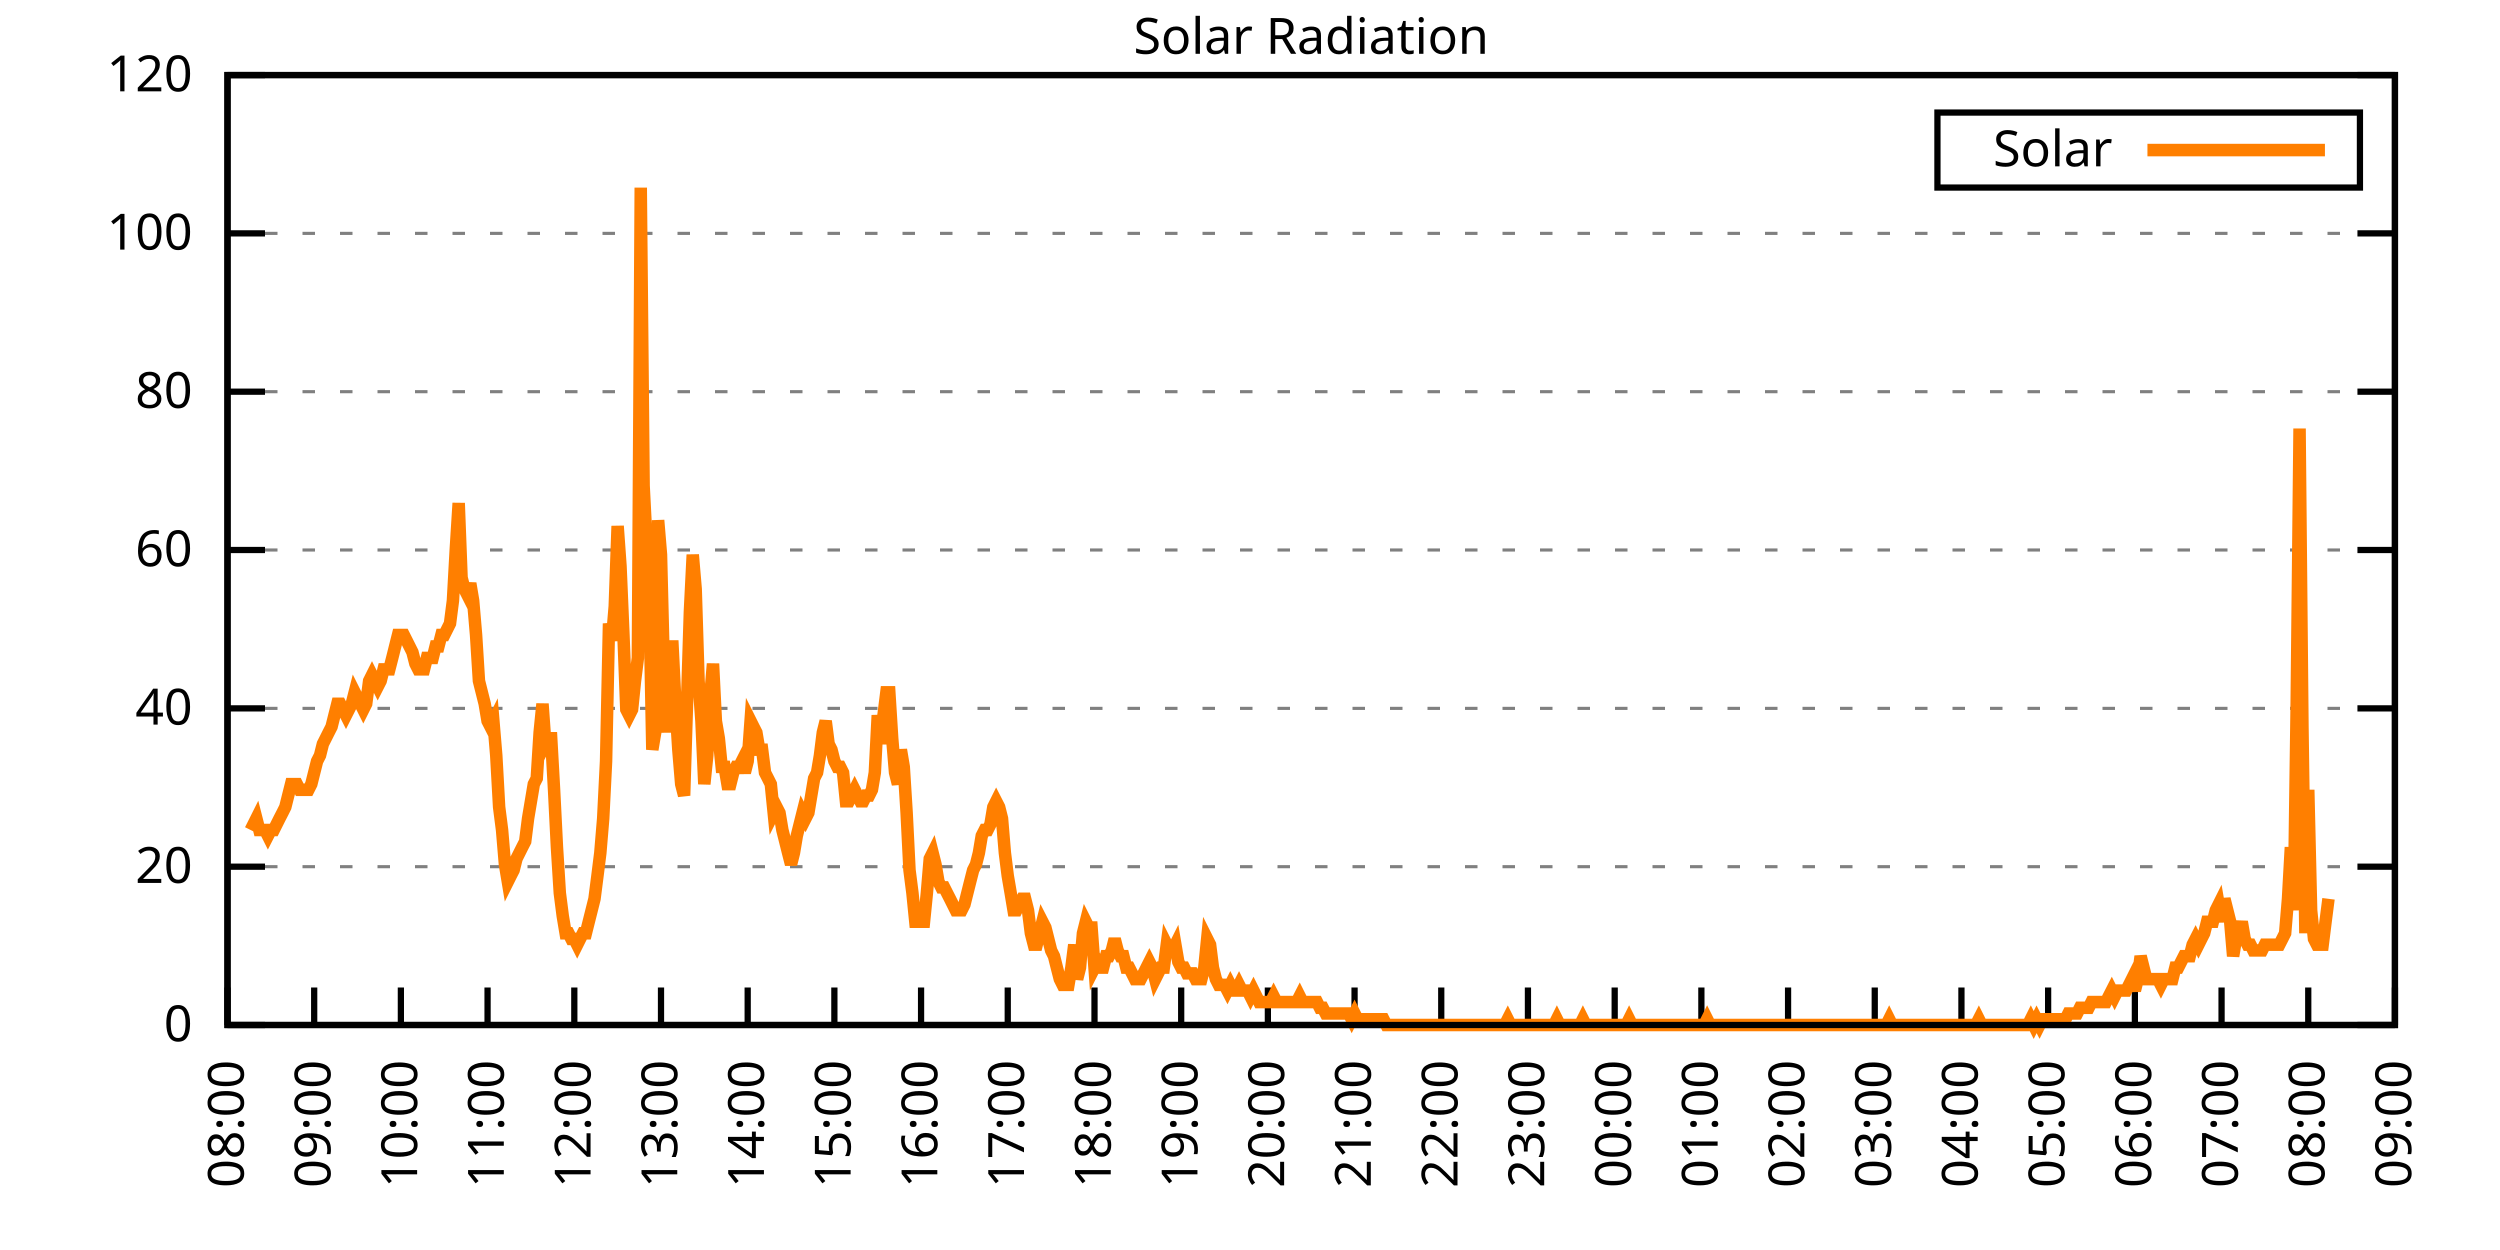
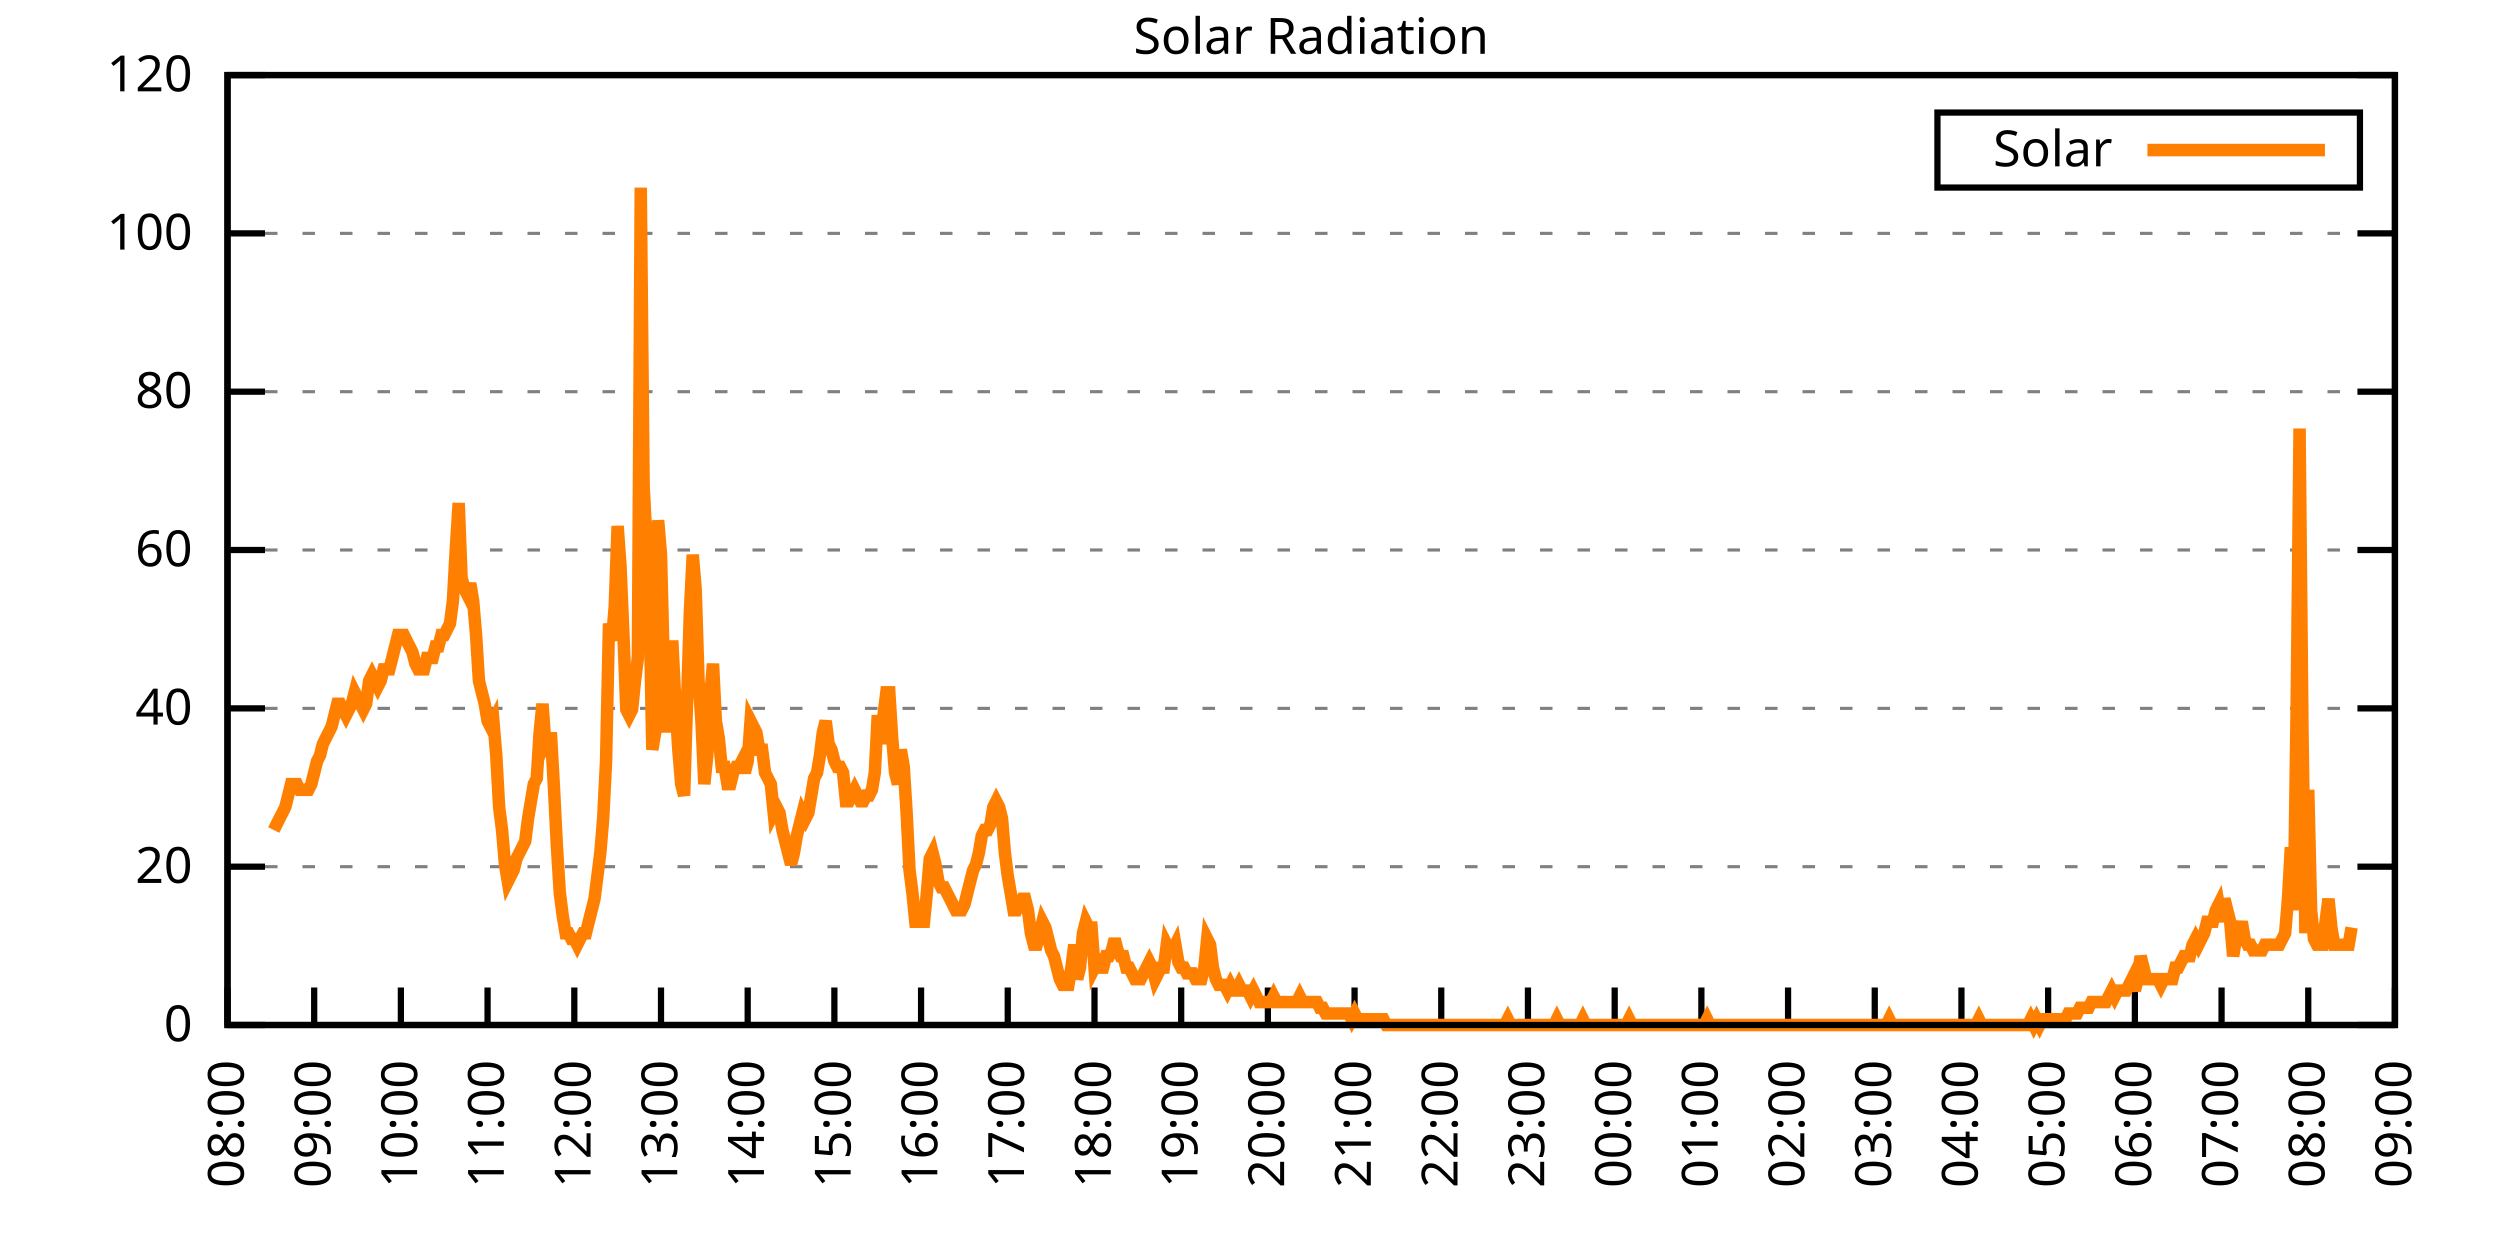
<svg xmlns="http://www.w3.org/2000/svg" xmlns:xlink="http://www.w3.org/1999/xlink" width="400" height="200" viewBox="0 0 400 200">
  <g id="gnuplot_canvas">
    <rect x="0" y="0" width="400" height="200" fill="none" />
    <defs>
      <circle id="gpDot" r="0.5" stroke-width="0.5" stroke="currentColor" />
      <path id="gpPt0" stroke-width="0.333" stroke="currentColor" d="M-1,0 h2 M0,-1 v2" />
      <path id="gpPt1" stroke-width="0.333" stroke="currentColor" d="M-1,-1 L1,1 M1,-1 L-1,1" />
      <path id="gpPt2" stroke-width="0.333" stroke="currentColor" d="M-1,0 L1,0 M0,-1 L0,1 M-1,-1 L1,1 M-1,1 L1,-1" />
      <rect id="gpPt3" stroke-width="0.333" stroke="currentColor" x="-1" y="-1" width="2" height="2" />
      <rect id="gpPt4" stroke-width="0.333" stroke="currentColor" fill="currentColor" x="-1" y="-1" width="2" height="2" />
      <circle id="gpPt5" stroke-width="0.333" stroke="currentColor" cx="0" cy="0" r="1" />
      <use xlink:href="#gpPt5" id="gpPt6" fill="currentColor" stroke="none" />
      <path id="gpPt7" stroke-width="0.333" stroke="currentColor" d="M0,-1.33 L-1.33,0.67 L1.33,0.67 z" />
      <use xlink:href="#gpPt7" id="gpPt8" fill="currentColor" stroke="none" />
      <use xlink:href="#gpPt7" id="gpPt9" stroke="currentColor" transform="rotate(180)" />
      <use xlink:href="#gpPt9" id="gpPt10" fill="currentColor" stroke="none" />
      <use xlink:href="#gpPt3" id="gpPt11" stroke="currentColor" transform="rotate(45)" />
      <use xlink:href="#gpPt11" id="gpPt12" fill="currentColor" stroke="none" />
      <path id="gpPt13" stroke-width="0.333" stroke="currentColor" d="M0,1.330 L1.265,0.411 L0.782,-1.067 L-0.782,-1.076 L-1.265,0.411 z" />
      <use xlink:href="#gpPt13" id="gpPt14" fill="currentColor" stroke="none" />
      <filter id="textbox" filterUnits="objectBoundingBox" x="0" y="0" height="1" width="1">
        <feFlood flood-color="white" flood-opacity="1" result="bgnd" />
        <feComposite in="SourceGraphic" in2="bgnd" operator="atop" />
      </filter>
      <filter id="greybox" filterUnits="objectBoundingBox" x="0" y="0" height="1" width="1">
        <feFlood flood-color="lightgrey" flood-opacity="1" result="grey" />
        <feComposite in="SourceGraphic" in2="grey" operator="atop" />
      </filter>
    </defs>
    <g fill="none" color="white" stroke="currentColor" stroke-width="1.00" stroke-linecap="butt" stroke-linejoin="miter">
</g>
    <g fill="none" color="black" stroke="currentColor" stroke-width="1.00" stroke-linecap="butt" stroke-linejoin="miter">
      <g stroke="none" shape-rendering="crispEdges">
        <polygon fill="rgb(255, 255, 255)" points="36.40,164.00 383.18,164.00 383.18,12.02 36.40,12.02 " />
      </g>
    </g>
    <g fill="none" color="black" stroke="currentColor" stroke-width="1.00" stroke-linecap="butt" stroke-linejoin="miter">
</g>
    <g fill="none" color="black" stroke="black" stroke-width="0.50" stroke-linecap="butt" stroke-linejoin="miter">
</g>
    <g fill="none" color="gray" stroke="currentColor" stroke-width="0.50" stroke-linecap="butt" stroke-linejoin="miter">
      <path stroke="gray" stroke-dasharray="2,4" class="gridline" d="M36.40,164.00 L383.19,164.00  " />
    </g>
    <g fill="none" color="gray" stroke="gray" stroke-width="1.00" stroke-linecap="butt" stroke-linejoin="miter">
</g>
    <g fill="none" color="black" stroke="currentColor" stroke-width="1.00" stroke-linecap="butt" stroke-linejoin="miter">
      <path stroke="black" d="M36.40,164.00 L42.40,164.00 M383.19,164.00 L377.19,164.00  " />
      <g transform="translate(30.80,166.60)" stroke="none" fill="black" font-family="Sans" font-size="8.00" text-anchor="end">
        <text>
          <tspan font-family="Sans"> 0</tspan>
        </text>
      </g>
    </g>
    <g fill="none" color="black" stroke="currentColor" stroke-width="1.00" stroke-linecap="butt" stroke-linejoin="miter">
</g>
    <g fill="none" color="black" stroke="black" stroke-width="0.50" stroke-linecap="butt" stroke-linejoin="miter">
</g>
    <g fill="none" color="gray" stroke="currentColor" stroke-width="0.50" stroke-linecap="butt" stroke-linejoin="miter">
      <path stroke="gray" stroke-dasharray="2,4" class="gridline" d="M36.40,138.67 L383.19,138.67  " />
    </g>
    <g fill="none" color="gray" stroke="gray" stroke-width="1.00" stroke-linecap="butt" stroke-linejoin="miter">
</g>
    <g fill="none" color="black" stroke="currentColor" stroke-width="1.00" stroke-linecap="butt" stroke-linejoin="miter">
      <path stroke="black" d="M36.40,138.67 L42.40,138.67 M383.19,138.67 L377.19,138.67  " />
      <g transform="translate(30.80,141.27)" stroke="none" fill="black" font-family="Sans" font-size="8.00" text-anchor="end">
        <text>
          <tspan font-family="Sans"> 20</tspan>
        </text>
      </g>
    </g>
    <g fill="none" color="black" stroke="currentColor" stroke-width="1.00" stroke-linecap="butt" stroke-linejoin="miter">
</g>
    <g fill="none" color="black" stroke="black" stroke-width="0.50" stroke-linecap="butt" stroke-linejoin="miter">
</g>
    <g fill="none" color="gray" stroke="currentColor" stroke-width="0.50" stroke-linecap="butt" stroke-linejoin="miter">
      <path stroke="gray" stroke-dasharray="2,4" class="gridline" d="M36.40,113.34 L383.19,113.34  " />
    </g>
    <g fill="none" color="gray" stroke="gray" stroke-width="1.00" stroke-linecap="butt" stroke-linejoin="miter">
</g>
    <g fill="none" color="black" stroke="currentColor" stroke-width="1.00" stroke-linecap="butt" stroke-linejoin="miter">
      <path stroke="black" d="M36.40,113.34 L42.40,113.34 M383.19,113.34 L377.19,113.34  " />
      <g transform="translate(30.80,115.94)" stroke="none" fill="black" font-family="Sans" font-size="8.00" text-anchor="end">
        <text>
          <tspan font-family="Sans"> 40</tspan>
        </text>
      </g>
    </g>
    <g fill="none" color="black" stroke="currentColor" stroke-width="1.00" stroke-linecap="butt" stroke-linejoin="miter">
</g>
    <g fill="none" color="black" stroke="black" stroke-width="0.50" stroke-linecap="butt" stroke-linejoin="miter">
</g>
    <g fill="none" color="gray" stroke="currentColor" stroke-width="0.50" stroke-linecap="butt" stroke-linejoin="miter">
      <path stroke="gray" stroke-dasharray="2,4" class="gridline" d="M36.40,88.00 L383.19,88.00  " />
    </g>
    <g fill="none" color="gray" stroke="gray" stroke-width="1.00" stroke-linecap="butt" stroke-linejoin="miter">
</g>
    <g fill="none" color="black" stroke="currentColor" stroke-width="1.00" stroke-linecap="butt" stroke-linejoin="miter">
      <path stroke="black" d="M36.40,88.00 L42.40,88.00 M383.19,88.00 L377.19,88.00  " />
      <g transform="translate(30.80,90.60)" stroke="none" fill="black" font-family="Sans" font-size="8.00" text-anchor="end">
        <text>
          <tspan font-family="Sans"> 60</tspan>
        </text>
      </g>
    </g>
    <g fill="none" color="black" stroke="currentColor" stroke-width="1.00" stroke-linecap="butt" stroke-linejoin="miter">
</g>
    <g fill="none" color="black" stroke="black" stroke-width="0.50" stroke-linecap="butt" stroke-linejoin="miter">
</g>
    <g fill="none" color="gray" stroke="currentColor" stroke-width="0.50" stroke-linecap="butt" stroke-linejoin="miter">
      <path stroke="gray" stroke-dasharray="2,4" class="gridline" d="M36.40,62.67 L383.19,62.67  " />
    </g>
    <g fill="none" color="gray" stroke="gray" stroke-width="1.00" stroke-linecap="butt" stroke-linejoin="miter">
</g>
    <g fill="none" color="black" stroke="currentColor" stroke-width="1.00" stroke-linecap="butt" stroke-linejoin="miter">
      <path stroke="black" d="M36.40,62.67 L42.40,62.67 M383.19,62.67 L377.19,62.67  " />
      <g transform="translate(30.80,65.27)" stroke="none" fill="black" font-family="Sans" font-size="8.00" text-anchor="end">
        <text>
          <tspan font-family="Sans"> 80</tspan>
        </text>
      </g>
    </g>
    <g fill="none" color="black" stroke="currentColor" stroke-width="1.00" stroke-linecap="butt" stroke-linejoin="miter">
</g>
    <g fill="none" color="black" stroke="black" stroke-width="0.50" stroke-linecap="butt" stroke-linejoin="miter">
</g>
    <g fill="none" color="gray" stroke="currentColor" stroke-width="0.50" stroke-linecap="butt" stroke-linejoin="miter">
      <path stroke="gray" stroke-dasharray="2,4" class="gridline" d="M36.40,37.34 L383.19,37.34  " />
    </g>
    <g fill="none" color="gray" stroke="gray" stroke-width="1.00" stroke-linecap="butt" stroke-linejoin="miter">
</g>
    <g fill="none" color="black" stroke="currentColor" stroke-width="1.00" stroke-linecap="butt" stroke-linejoin="miter">
      <path stroke="black" d="M36.40,37.34 L42.40,37.34 M383.19,37.34 L377.19,37.34  " />
      <g transform="translate(30.80,39.94)" stroke="none" fill="black" font-family="Sans" font-size="8.00" text-anchor="end">
        <text>
          <tspan font-family="Sans"> 100</tspan>
        </text>
      </g>
    </g>
    <g fill="none" color="black" stroke="currentColor" stroke-width="1.00" stroke-linecap="butt" stroke-linejoin="miter">
</g>
    <g fill="none" color="black" stroke="black" stroke-width="0.50" stroke-linecap="butt" stroke-linejoin="miter">
</g>
    <g fill="none" color="gray" stroke="currentColor" stroke-width="0.50" stroke-linecap="butt" stroke-linejoin="miter">
      <path stroke="gray" stroke-dasharray="2,4" class="gridline" d="M36.40,12.01 L383.19,12.01  " />
    </g>
    <g fill="none" color="gray" stroke="gray" stroke-width="1.00" stroke-linecap="butt" stroke-linejoin="miter">
</g>
    <g fill="none" color="black" stroke="currentColor" stroke-width="1.00" stroke-linecap="butt" stroke-linejoin="miter">
      <path stroke="black" d="M36.40,12.01 L42.40,12.01 M383.19,12.01 L377.19,12.01  " />
      <g transform="translate(30.80,14.61)" stroke="none" fill="black" font-family="Sans" font-size="8.00" text-anchor="end">
        <text>
          <tspan font-family="Sans"> 120</tspan>
        </text>
      </g>
    </g>
    <g fill="none" color="black" stroke="currentColor" stroke-width="1.00" stroke-linecap="butt" stroke-linejoin="miter">
      <path stroke="black" d="M36.40,164.00 L36.40,158.00  " />
      <g transform="translate(39.00,169.60) rotate(270.00)" stroke="none" fill="black" font-family="Sans" font-size="8.00" text-anchor="end">
        <text>
          <tspan font-family="Sans">08:00</tspan>
        </text>
      </g>
    </g>
    <g fill="none" color="black" stroke="currentColor" stroke-width="1.00" stroke-linecap="butt" stroke-linejoin="miter">
      <path stroke="black" d="M50.27,164.00 L50.27,158.00  " />
      <g transform="translate(52.87,169.60) rotate(270.00)" stroke="none" fill="black" font-family="Sans" font-size="8.00" text-anchor="end">
        <text>
          <tspan font-family="Sans">09:00</tspan>
        </text>
      </g>
    </g>
    <g fill="none" color="black" stroke="currentColor" stroke-width="1.00" stroke-linecap="butt" stroke-linejoin="miter">
      <path stroke="black" d="M64.14,164.00 L64.14,158.00  " />
      <g transform="translate(66.74,169.60) rotate(270.00)" stroke="none" fill="black" font-family="Sans" font-size="8.00" text-anchor="end">
        <text>
          <tspan font-family="Sans">10:00</tspan>
        </text>
      </g>
    </g>
    <g fill="none" color="black" stroke="currentColor" stroke-width="1.00" stroke-linecap="butt" stroke-linejoin="miter">
      <path stroke="black" d="M78.01,164.00 L78.01,158.00  " />
      <g transform="translate(80.61,169.60) rotate(270.00)" stroke="none" fill="black" font-family="Sans" font-size="8.00" text-anchor="end">
        <text>
          <tspan font-family="Sans">11:00</tspan>
        </text>
      </g>
    </g>
    <g fill="none" color="black" stroke="currentColor" stroke-width="1.00" stroke-linecap="butt" stroke-linejoin="miter">
      <path stroke="black" d="M91.89,164.00 L91.89,158.00  " />
      <g transform="translate(94.49,169.60) rotate(270.00)" stroke="none" fill="black" font-family="Sans" font-size="8.00" text-anchor="end">
        <text>
          <tspan font-family="Sans">12:00</tspan>
        </text>
      </g>
    </g>
    <g fill="none" color="black" stroke="currentColor" stroke-width="1.00" stroke-linecap="butt" stroke-linejoin="miter">
      <path stroke="black" d="M105.76,164.00 L105.76,158.00  " />
      <g transform="translate(108.36,169.60) rotate(270.00)" stroke="none" fill="black" font-family="Sans" font-size="8.00" text-anchor="end">
        <text>
          <tspan font-family="Sans">13:00</tspan>
        </text>
      </g>
    </g>
    <g fill="none" color="black" stroke="currentColor" stroke-width="1.00" stroke-linecap="butt" stroke-linejoin="miter">
      <path stroke="black" d="M119.63,164.00 L119.63,158.00  " />
      <g transform="translate(122.23,169.60) rotate(270.00)" stroke="none" fill="black" font-family="Sans" font-size="8.00" text-anchor="end">
        <text>
          <tspan font-family="Sans">14:00</tspan>
        </text>
      </g>
    </g>
    <g fill="none" color="black" stroke="currentColor" stroke-width="1.00" stroke-linecap="butt" stroke-linejoin="miter">
      <path stroke="black" d="M133.50,164.00 L133.50,158.00  " />
      <g transform="translate(136.10,169.60) rotate(270.00)" stroke="none" fill="black" font-family="Sans" font-size="8.00" text-anchor="end">
        <text>
          <tspan font-family="Sans">15:00</tspan>
        </text>
      </g>
    </g>
    <g fill="none" color="black" stroke="currentColor" stroke-width="1.00" stroke-linecap="butt" stroke-linejoin="miter">
      <path stroke="black" d="M147.37,164.00 L147.37,158.00  " />
      <g transform="translate(149.97,169.60) rotate(270.00)" stroke="none" fill="black" font-family="Sans" font-size="8.00" text-anchor="end">
        <text>
          <tspan font-family="Sans">16:00</tspan>
        </text>
      </g>
    </g>
    <g fill="none" color="black" stroke="currentColor" stroke-width="1.00" stroke-linecap="butt" stroke-linejoin="miter">
      <path stroke="black" d="M161.24,164.00 L161.24,158.00  " />
      <g transform="translate(163.84,169.60) rotate(270.00)" stroke="none" fill="black" font-family="Sans" font-size="8.00" text-anchor="end">
        <text>
          <tspan font-family="Sans">17:00</tspan>
        </text>
      </g>
    </g>
    <g fill="none" color="black" stroke="currentColor" stroke-width="1.00" stroke-linecap="butt" stroke-linejoin="miter">
      <path stroke="black" d="M175.12,164.00 L175.12,158.00  " />
      <g transform="translate(177.72,169.60) rotate(270.00)" stroke="none" fill="black" font-family="Sans" font-size="8.00" text-anchor="end">
        <text>
          <tspan font-family="Sans">18:00</tspan>
        </text>
      </g>
    </g>
    <g fill="none" color="black" stroke="currentColor" stroke-width="1.00" stroke-linecap="butt" stroke-linejoin="miter">
      <path stroke="black" d="M188.99,164.00 L188.99,158.00  " />
      <g transform="translate(191.59,169.60) rotate(270.00)" stroke="none" fill="black" font-family="Sans" font-size="8.00" text-anchor="end">
        <text>
          <tspan font-family="Sans">19:00</tspan>
        </text>
      </g>
    </g>
    <g fill="none" color="black" stroke="currentColor" stroke-width="1.00" stroke-linecap="butt" stroke-linejoin="miter">
      <path stroke="black" d="M202.86,164.00 L202.86,158.00  " />
      <g transform="translate(205.46,169.60) rotate(270.00)" stroke="none" fill="black" font-family="Sans" font-size="8.00" text-anchor="end">
        <text>
          <tspan font-family="Sans">20:00</tspan>
        </text>
      </g>
    </g>
    <g fill="none" color="black" stroke="currentColor" stroke-width="1.00" stroke-linecap="butt" stroke-linejoin="miter">
      <path stroke="black" d="M216.73,164.00 L216.73,158.00  " />
      <g transform="translate(219.33,169.60) rotate(270.00)" stroke="none" fill="black" font-family="Sans" font-size="8.00" text-anchor="end">
        <text>
          <tspan font-family="Sans">21:00</tspan>
        </text>
      </g>
    </g>
    <g fill="none" color="black" stroke="currentColor" stroke-width="1.00" stroke-linecap="butt" stroke-linejoin="miter">
      <path stroke="black" d="M230.60,164.00 L230.60,158.00  " />
      <g transform="translate(233.20,169.60) rotate(270.00)" stroke="none" fill="black" font-family="Sans" font-size="8.00" text-anchor="end">
        <text>
          <tspan font-family="Sans">22:00</tspan>
        </text>
      </g>
    </g>
    <g fill="none" color="black" stroke="currentColor" stroke-width="1.00" stroke-linecap="butt" stroke-linejoin="miter">
      <path stroke="black" d="M244.47,164.00 L244.47,158.00  " />
      <g transform="translate(247.07,169.60) rotate(270.00)" stroke="none" fill="black" font-family="Sans" font-size="8.00" text-anchor="end">
        <text>
          <tspan font-family="Sans">23:00</tspan>
        </text>
      </g>
    </g>
    <g fill="none" color="black" stroke="currentColor" stroke-width="1.00" stroke-linecap="butt" stroke-linejoin="miter">
      <path stroke="black" d="M258.35,164.00 L258.35,158.00  " />
      <g transform="translate(260.95,169.60) rotate(270.00)" stroke="none" fill="black" font-family="Sans" font-size="8.00" text-anchor="end">
        <text>
          <tspan font-family="Sans">00:00</tspan>
        </text>
      </g>
    </g>
    <g fill="none" color="black" stroke="currentColor" stroke-width="1.00" stroke-linecap="butt" stroke-linejoin="miter">
      <path stroke="black" d="M272.22,164.00 L272.22,158.00  " />
      <g transform="translate(274.82,169.60) rotate(270.00)" stroke="none" fill="black" font-family="Sans" font-size="8.00" text-anchor="end">
        <text>
          <tspan font-family="Sans">01:00</tspan>
        </text>
      </g>
    </g>
    <g fill="none" color="black" stroke="currentColor" stroke-width="1.00" stroke-linecap="butt" stroke-linejoin="miter">
      <path stroke="black" d="M286.09,164.00 L286.09,158.00  " />
      <g transform="translate(288.69,169.60) rotate(270.00)" stroke="none" fill="black" font-family="Sans" font-size="8.00" text-anchor="end">
        <text>
          <tspan font-family="Sans">02:00</tspan>
        </text>
      </g>
    </g>
    <g fill="none" color="black" stroke="currentColor" stroke-width="1.00" stroke-linecap="butt" stroke-linejoin="miter">
      <path stroke="black" d="M299.96,164.00 L299.96,158.00  " />
      <g transform="translate(302.56,169.60) rotate(270.00)" stroke="none" fill="black" font-family="Sans" font-size="8.00" text-anchor="end">
        <text>
          <tspan font-family="Sans">03:00</tspan>
        </text>
      </g>
    </g>
    <g fill="none" color="black" stroke="currentColor" stroke-width="1.00" stroke-linecap="butt" stroke-linejoin="miter">
      <path stroke="black" d="M313.83,164.00 L313.83,158.00  " />
      <g transform="translate(316.43,169.60) rotate(270.00)" stroke="none" fill="black" font-family="Sans" font-size="8.00" text-anchor="end">
        <text>
          <tspan font-family="Sans">04:00</tspan>
        </text>
      </g>
    </g>
    <g fill="none" color="black" stroke="currentColor" stroke-width="1.00" stroke-linecap="butt" stroke-linejoin="miter">
      <path stroke="black" d="M327.70,164.00 L327.70,158.00  " />
      <g transform="translate(330.30,169.60) rotate(270.00)" stroke="none" fill="black" font-family="Sans" font-size="8.00" text-anchor="end">
        <text>
          <tspan font-family="Sans">05:00</tspan>
        </text>
      </g>
    </g>
    <g fill="none" color="black" stroke="currentColor" stroke-width="1.00" stroke-linecap="butt" stroke-linejoin="miter">
      <path stroke="black" d="M341.58,164.00 L341.58,158.00  " />
      <g transform="translate(344.18,169.60) rotate(270.00)" stroke="none" fill="black" font-family="Sans" font-size="8.00" text-anchor="end">
        <text>
          <tspan font-family="Sans">06:00</tspan>
        </text>
      </g>
    </g>
    <g fill="none" color="black" stroke="currentColor" stroke-width="1.00" stroke-linecap="butt" stroke-linejoin="miter">
      <path stroke="black" d="M355.45,164.00 L355.45,158.00  " />
      <g transform="translate(358.05,169.60) rotate(270.00)" stroke="none" fill="black" font-family="Sans" font-size="8.00" text-anchor="end">
        <text>
          <tspan font-family="Sans">07:00</tspan>
        </text>
      </g>
    </g>
    <g fill="none" color="black" stroke="currentColor" stroke-width="1.00" stroke-linecap="butt" stroke-linejoin="miter">
      <path stroke="black" d="M369.32,164.00 L369.32,158.00  " />
      <g transform="translate(371.92,169.60) rotate(270.00)" stroke="none" fill="black" font-family="Sans" font-size="8.00" text-anchor="end">
        <text>
          <tspan font-family="Sans">08:00</tspan>
        </text>
      </g>
    </g>
    <g fill="none" color="black" stroke="currentColor" stroke-width="1.00" stroke-linecap="butt" stroke-linejoin="miter">
      <path stroke="black" d="M383.19,164.00 L383.19,158.00  " />
      <g transform="translate(385.79,169.60) rotate(270.00)" stroke="none" fill="black" font-family="Sans" font-size="8.00" text-anchor="end">
        <text>
          <tspan font-family="Sans">09:00</tspan>
        </text>
      </g>
    </g>
    <g fill="none" color="black" stroke="currentColor" stroke-width="1.00" stroke-linecap="butt" stroke-linejoin="miter">
</g>
    <g fill="none" color="black" stroke="currentColor" stroke-width="1.00" stroke-linecap="butt" stroke-linejoin="miter">
      <path stroke="black" d="M36.40,12.01 L36.40,164.00 L383.19,164.00 L383.19,12.01 L36.40,12.01 Z  " />
    </g>
    <g fill="none" color="black" stroke="currentColor" stroke-width="1.00" stroke-linecap="butt" stroke-linejoin="miter">
</g>
    <g fill="none" color="black" stroke="currentColor" stroke-width="1.00" stroke-linecap="butt" stroke-linejoin="miter">
      <path stroke="black" d="M309.99,30.01 L309.99,18.01 L377.59,18.01 L377.59,30.01 L309.99,30.01 Z  " />
    </g>
    <g id="Solar_Radiation_plot_1">
      <g fill="none" color="white" stroke="black" stroke-width="2.00" stroke-linecap="butt" stroke-linejoin="miter">
</g>
      <g fill="none" color="black" stroke="currentColor" stroke-width="2.00" stroke-linecap="butt" stroke-linejoin="miter">
        <g transform="translate(337.99,26.61)" stroke="none" fill="black" font-family="Sans" font-size="8.00" text-anchor="end">
          <text>
            <tspan font-family="Sans">Solar</tspan>
          </text>
        </g>
      </g>
      <g fill="none" color="black" stroke="currentColor" stroke-width="2.00" stroke-linecap="butt" stroke-linejoin="miter">
-         <path stroke="rgb(255, 127,   0)" d="M343.59,24.01 L371.99,24.01 M40.10,132.80 L40.56,131.88 L41.02,130.96 L41.49,132.80 L41.95,132.80 L42.41,132.80   L42.87,133.72 L43.34,132.80 L43.80,132.80 L44.26,131.88 L44.72,130.96 L45.19,130.05 L45.65,129.13 L46.11,127.29   L46.57,125.46 L47.03,125.46 L47.50,125.46 L47.96,126.37 L48.42,126.37 L48.88,126.37 L49.35,126.37 L49.81,125.46   L50.27,123.62 L50.73,121.79 L51.20,120.87 L51.66,119.03 L52.12,118.12 L52.58,117.20 L53.05,116.28 L53.51,114.44   L53.97,112.61 L54.43,112.61 L54.90,113.53 L55.36,114.44 L55.82,113.53 L56.28,112.61 L56.75,110.77 L57.21,111.69   L57.67,112.61 L58.13,113.53 L58.59,112.61 L59.06,108.94 L59.52,108.02 L59.98,108.94 L60.44,109.86 L60.91,108.94   L61.37,107.10 L61.83,107.10 L62.29,107.10 L62.76,105.27 L63.22,103.43 L63.68,101.60 L64.14,101.60 L64.61,101.60   L65.07,102.51 L65.53,103.43 L65.99,104.35 L66.46,106.19 L66.92,107.10 L67.38,107.10 L67.84,107.10 L68.30,105.27   L68.77,105.27 L69.23,105.27 L69.69,103.43 L70.15,103.43 L70.62,101.60 L71.08,101.60 L71.54,100.68 L72.00,99.76   L72.47,96.09 L72.93,87.83 L73.39,80.49 L73.85,92.42 L74.32,94.26 L74.78,95.17 L75.24,93.34 L75.70,96.09   L76.17,101.60 L76.63,108.94 L77.09,110.77 L77.55,112.61 L78.01,115.36 L78.48,116.28 L78.94,115.36 L79.40,120.87   L79.86,129.13 L80.33,132.80 L80.79,138.30 L81.25,141.06 L81.71,140.14 L82.18,139.22 L82.64,137.39 L83.10,136.47   L83.56,135.55 L84.03,134.63 L84.49,130.96 L84.95,128.21 L85.41,125.46 L85.88,124.54 L86.34,117.20 L86.80,112.61   L87.26,119.03 L87.72,118.12 L88.19,118.12 L88.65,126.37 L89.11,135.55 L89.57,142.89 L90.04,146.56 L90.50,149.32   L90.96,149.32 L91.42,150.23 L91.89,150.23 L92.35,151.15 L92.81,150.23 L93.27,149.32 L93.74,149.32 L94.20,147.48   L94.66,145.65 L95.12,143.81 L95.59,140.14 L96.05,136.47 L96.51,130.96 L96.97,121.79 L97.44,99.76 L97.90,102.51   L98.36,97.01 L98.82,84.16 L99.28,90.59 L99.75,101.60 L100.21,113.53 L100.67,114.44 L101.13,113.53 L101.60,108.94   L102.06,105.27 L102.52,30.02 L102.98,77.74 L103.45,86.91 L103.91,96.09 L104.37,119.95 L104.83,117.20 L105.30,83.24   L105.76,88.75 L106.22,107.10 L106.68,117.20 L107.15,103.43 L107.61,103.43 L108.07,112.61 L108.53,119.95 L108.99,125.46   L109.46,127.29 L109.92,112.61 L110.38,97.93 L110.84,88.75 L111.31,94.26 L111.77,108.94 L112.23,115.36 L112.69,125.46   L113.16,120.87 L113.62,111.69 L114.08,106.19 L114.54,115.36 L115.01,118.12 L115.47,122.70 L115.93,122.70 L116.39,125.46   L116.86,125.46 L117.32,123.62 L117.78,122.70 L118.24,122.70 L118.70,121.79 L119.17,123.62 L119.63,121.79 L120.09,115.36   L120.55,116.28 L121.02,117.20 L121.48,119.95 L121.94,119.95 L122.40,123.62 L122.87,124.54 L123.33,125.46 L123.79,130.05   L124.25,129.13 L124.72,130.05 L125.18,132.80 L125.64,134.63 L126.10,136.47 L126.57,138.30 L127.03,136.47 L127.49,133.72   L127.95,131.88 L128.41,130.05 L128.88,130.96 L129.34,130.05 L129.80,127.29 L130.26,124.54 L130.73,123.62 L131.19,120.87   L131.65,117.20 L132.11,115.36 L132.58,119.03 L133.04,119.95 L133.50,121.79 L133.96,122.70 L134.43,122.70 L134.89,123.62   L135.35,128.21 L135.81,128.21 L136.28,127.29 L136.74,126.37 L137.20,127.29 L137.66,128.21 L138.13,128.21 L138.59,127.29   L139.05,127.29 L139.51,126.37 L139.97,123.62 L140.44,114.44 L140.90,119.03 L141.36,114.44 L141.82,110.77 L142.29,110.77   L142.75,118.12 L143.21,123.62 L143.67,125.46 L144.14,119.95 L144.60,122.70 L145.06,130.05 L145.52,139.22 L145.99,142.89   L146.45,147.48 L146.91,147.48 L147.37,147.48 L147.84,147.48 L148.30,142.89 L148.76,137.39 L149.22,136.47 L149.68,138.30   L150.15,141.06 L150.61,141.98 L151.07,141.98 L151.53,142.89 L152.00,143.81 L152.46,144.73 L152.92,145.65 L153.38,145.65   L153.85,145.65 L154.31,144.73 L154.77,142.89 L155.23,141.06 L155.70,139.22 L156.16,138.30 L156.62,136.47 L157.08,133.72   L157.55,132.80 L158.01,132.80 L158.47,131.88 L158.93,129.13 L159.39,128.21 L159.86,129.13 L160.32,130.96 L160.78,136.47   L161.24,140.14 L161.71,142.89 L162.17,145.65 L162.63,145.65 L163.09,144.73 L163.56,143.81 L164.02,143.81 L164.48,145.65   L164.94,149.32 L165.41,151.15 L165.87,151.15 L166.33,149.32 L166.79,147.48 L167.26,148.40 L167.72,150.23 L168.18,152.07   L168.64,152.99 L169.10,154.82 L169.57,156.66 L170.03,157.58 L170.49,157.58 L170.95,157.58 L171.42,154.82 L171.88,151.15   L172.34,156.66 L172.80,154.82 L173.27,149.32 L173.73,147.48 L174.19,148.40 L174.65,148.40 L175.12,154.82 L175.58,153.91   L176.04,154.82 L176.50,154.82 L176.97,152.99 L177.43,152.99 L177.89,152.07 L178.35,150.23 L178.82,152.07 L179.28,152.99   L179.74,152.99 L180.20,154.82 L180.66,154.82 L181.13,155.74 L181.59,156.66 L182.05,156.66 L182.51,156.66 L182.98,155.74   L183.44,154.82 L183.90,153.91 L184.36,154.82 L184.83,156.66 L185.29,155.74 L185.75,154.82 L186.21,154.82 L186.68,151.15   L187.14,152.07 L187.60,152.07 L188.06,151.15 L188.53,153.91 L188.99,154.82 L189.45,154.82 L189.91,155.74 L190.37,155.74   L190.84,155.74 L191.30,156.66 L191.76,156.66 L192.22,156.66 L192.69,154.82 L193.15,150.23 L193.61,151.15 L194.07,154.82   L194.54,156.66 L195.00,157.58 L195.92,157.58 L196.39,158.49 L196.85,157.58 L197.31,158.49 L197.77,158.49 L198.24,157.58   L198.70,158.49 L199.16,158.49 L199.62,158.49 L200.08,159.41 L200.55,158.49 L201.01,159.41 L201.47,160.33 L201.93,160.33   L202.40,160.33 L202.86,160.33 L203.32,160.33 L203.78,159.41 L204.25,160.33 L204.71,160.33 L205.17,160.33 L205.63,160.33   L206.10,160.33 L206.56,160.33 L207.02,160.33 L207.48,160.33 L207.95,159.41 L208.41,160.33 L208.87,160.33 L209.33,160.33   L209.80,160.33 L210.26,160.33 L210.72,160.33 L211.18,161.25 L211.64,161.25 L212.11,162.16 L212.57,162.16 L213.03,162.16   L213.49,162.16 L213.96,162.16 L214.42,162.16 L214.88,162.16 L215.34,162.16 L215.81,162.16 L216.27,163.08 L216.73,162.16   L217.19,163.08 L217.66,163.08 L218.12,163.08 L218.58,163.08 L219.04,163.08 L219.51,163.08 L219.97,163.08 L220.43,163.08   L220.89,163.08 L221.35,163.08 L221.82,164.00 L222.28,164.00 L222.74,164.00 L223.20,164.00 L223.67,164.00 L224.13,164.00   L224.59,164.00 L225.05,164.00 L225.52,164.00 L225.98,164.00 L226.44,164.00 L226.90,164.00 L227.37,164.00 L227.83,164.00   L228.29,164.00 L228.75,164.00 L229.22,164.00 L229.68,164.00 L230.14,164.00 L230.60,164.00 L231.06,164.00 L231.53,164.00   L231.99,164.00 L232.45,164.00 L232.91,164.00 L233.38,164.00 L233.84,164.00 L234.30,164.00 L234.76,164.00 L235.23,164.00   L235.69,164.00 L236.15,164.00 L236.61,164.00 L237.08,164.00 L237.54,164.00 L238.00,164.00 L238.46,164.00 L238.93,164.00   L239.39,164.00 L239.85,164.00 L240.31,164.00 L240.77,164.00 L241.24,163.08 L241.70,164.00 L242.16,164.00 L242.62,164.00   L243.09,164.00 L243.55,164.00 L244.01,164.00 L244.47,164.00 L244.94,164.00 L245.40,164.00 L245.86,164.00 L246.32,164.00   L246.79,164.00 L247.25,164.00 L247.71,164.00 L248.17,164.00 L248.64,164.00 L249.10,163.08 L249.56,164.00 L250.02,164.00   L250.49,164.00 L250.95,164.00 L251.41,164.00 L251.87,164.00 L252.33,164.00 L252.80,164.00 L253.26,163.08 L253.72,164.00   L254.18,164.00 L254.65,164.00 L255.11,164.00 L255.57,164.00 L256.03,164.00 L256.50,164.00 L256.96,164.00 L257.42,164.00   L257.88,164.00 L258.35,164.00 L258.81,164.00 L259.27,164.00 L259.73,164.00 L260.20,164.00 L260.66,163.08 L261.12,164.00   L261.58,164.00 L262.04,164.00 L262.51,164.00 L262.97,164.00 L263.43,164.00 L263.89,164.00 L264.36,164.00 L264.82,164.00   L265.28,164.00 L265.74,164.00 L266.21,164.00 L266.67,164.00 L267.13,164.00 L267.59,164.00 L268.06,164.00 L268.52,164.00   L268.98,164.00 L269.44,164.00 L269.91,164.00 L270.37,164.00 L270.83,164.00 L271.29,164.00 L271.75,164.00 L272.22,164.00   L272.68,164.00 L273.14,163.08 L273.60,164.00 L274.07,164.00 L274.53,164.00 L274.99,164.00 L275.45,164.00 L275.92,164.00   L276.38,164.00 L276.84,164.00 L277.30,164.00 L277.77,164.00 L278.23,164.00 L278.69,164.00 L279.15,164.00 L279.62,164.00   L280.08,164.00 L280.54,164.00 L281.00,164.00 L281.46,164.00 L281.93,164.00 L282.39,164.00 L282.85,164.00 L283.31,164.00   L283.78,164.00 L284.24,164.00 L284.70,164.00 L285.16,164.00 L285.63,164.00 L286.09,164.00 L286.55,164.00 L287.01,164.00   L287.48,164.00 L287.94,164.00 L288.40,164.00 L288.86,164.00 L289.33,164.00 L289.79,164.00 L290.25,164.00 L290.71,164.00   L291.18,164.00 L291.64,164.00 L292.10,164.00 L292.56,164.00 L293.02,164.00 L293.49,164.00 L293.95,164.00 L294.41,164.00   L294.87,164.00 L295.34,164.00 L295.80,164.00 L296.26,164.00 L296.72,164.00 L297.19,164.00 L297.65,164.00 L298.11,164.00   L298.57,164.00 L299.04,164.00 L299.50,164.00 L299.96,164.00 L300.42,164.00 L300.89,164.00 L301.35,164.00 L301.81,164.00   L302.27,163.08 L302.73,164.00 L303.20,164.00 L303.66,164.00 L304.12,164.00 L304.58,164.00 L305.05,164.00 L305.51,164.00   L305.97,164.00 L306.43,164.00 L306.90,164.00 L307.36,164.00 L307.82,164.00 L308.28,164.00 L308.75,164.00 L309.21,164.00   L309.67,164.00 L310.13,164.00 L310.60,164.00 L311.06,164.00 L311.52,164.00 L311.98,164.00 L312.44,164.00 L312.91,164.00   L313.37,164.00 L313.83,164.00 L314.29,164.00 L314.76,164.00 L315.22,164.00 L315.68,164.00 L316.14,164.00 L316.61,163.08   L317.07,164.00 L317.53,164.00 L317.99,164.00 L318.46,164.00 L318.92,164.00 L319.38,164.00 L319.84,164.00 L320.31,164.00   L320.77,164.00 L321.23,164.00 L321.69,164.00 L322.15,164.00 L322.62,164.00 L323.08,164.00 L323.54,164.00 L324.00,164.00   L324.47,164.00 L324.93,163.08 L325.39,164.00 L325.85,163.08 L326.32,164.00 L326.78,163.08 L327.24,163.08 L327.70,163.08   L328.17,163.08 L328.63,163.08 L329.09,163.08 L329.55,163.08 L330.02,163.08 L330.48,163.08 L330.94,162.16 L331.40,162.16   L331.87,162.16 L332.33,162.16 L332.79,161.25 L333.25,161.25 L333.71,161.25 L334.18,161.25 L334.64,160.33 L335.10,160.33   L335.56,160.33 L336.03,160.33 L336.49,160.33 L336.95,160.33 L337.41,159.41 L337.88,158.49 L338.34,159.41 L338.80,158.49   L339.26,158.49 L339.73,158.49 L340.19,158.49 L340.65,157.58 L341.11,156.66 L341.58,158.49 L342.04,156.66 L342.50,152.99   L342.96,154.82 L343.42,156.66 L343.89,156.66 L344.35,156.66 L344.81,156.66 L345.27,156.66 L345.74,157.58 L346.20,156.66   L346.66,156.66 L347.12,156.66 L347.59,156.66 L348.05,154.82 L348.51,154.82 L348.97,153.91 L349.44,152.99 L349.90,152.99   L350.36,152.99 L350.82,151.15 L351.29,150.23 L351.75,151.15 L352.21,150.23 L352.67,149.32 L353.13,147.48 L353.60,147.48   L354.06,147.48 L354.52,145.65 L354.98,144.73 L355.45,147.48 L355.91,143.81 L356.37,145.65 L356.83,147.48 L357.30,152.99   L357.76,150.23 L358.22,149.32 L358.68,147.48 L359.15,150.23 L359.61,151.15 L360.07,151.15 L360.53,152.07 L361.00,152.07   L361.46,152.07 L361.92,152.07 L362.38,151.15 L362.84,151.15 L363.31,151.15 L363.77,151.15 L364.23,151.15 L364.69,151.15   L365.16,150.23 L365.62,149.32 L366.08,143.81 L366.54,135.55 L367.01,145.65 L367.47,112.61 L367.93,68.56 L368.39,116.28   L368.86,149.32 L369.32,126.37 L369.78,145.65 L370.24,150.23 L370.71,151.15 L371.17,151.15 L371.63,151.15 L372.09,147.48   L372.56,143.81  " />
+         <path stroke="rgb(255, 127,   0)" d="M343.59,24.01 L371.99,24.01 M43.80,132.80 L44.26,131.88 L44.72,130.96 L45.19,130.05 L45.65,129.13 L46.11,127.29   L46.57,125.46 L47.03,125.46 L47.50,125.46 L47.96,126.37 L48.42,126.37 L48.88,126.37 L49.35,126.37 L49.81,125.46   L50.27,123.62 L50.73,121.79 L51.20,120.87 L51.66,119.03 L52.12,118.12 L52.58,117.20 L53.05,116.28 L53.51,114.44   L53.97,112.61 L54.43,112.61 L54.90,113.53 L55.36,114.44 L55.82,113.53 L56.28,112.61 L56.75,110.77 L57.21,111.69   L57.67,112.61 L58.13,113.53 L58.59,112.61 L59.06,108.94 L59.52,108.02 L59.98,108.94 L60.44,109.86 L60.91,108.94   L61.37,107.10 L61.83,107.10 L62.29,107.10 L62.76,105.27 L63.22,103.43 L63.68,101.60 L64.14,101.60 L64.61,101.60   L65.07,102.51 L65.53,103.43 L65.99,104.35 L66.46,106.19 L66.92,107.10 L67.38,107.10 L67.84,107.10 L68.30,105.27   L68.77,105.27 L69.23,105.27 L69.69,103.43 L70.15,103.43 L70.62,101.60 L71.08,101.60 L71.54,100.68 L72.00,99.76   L72.47,96.09 L72.93,87.83 L73.39,80.49 L73.85,92.42 L74.32,94.26 L74.78,95.17 L75.24,93.34 L75.70,96.09   L76.17,101.60 L76.63,108.94 L77.09,110.77 L77.55,112.61 L78.01,115.36 L78.48,116.28 L78.94,115.36 L79.40,120.87   L79.86,129.13 L80.33,132.80 L80.79,138.30 L81.25,141.06 L81.71,140.14 L82.18,139.22 L82.64,137.39 L83.10,136.47   L83.56,135.55 L84.03,134.63 L84.49,130.96 L84.95,128.21 L85.41,125.46 L85.88,124.54 L86.34,117.20 L86.80,112.61   L87.26,119.03 L87.72,118.12 L88.19,118.12 L88.65,126.37 L89.11,135.55 L89.57,142.89 L90.04,146.56 L90.50,149.32   L90.96,149.32 L91.42,150.23 L91.89,150.23 L92.35,151.15 L92.81,150.23 L93.27,149.32 L93.74,149.32 L94.20,147.48   L94.66,145.65 L95.12,143.81 L95.59,140.14 L96.05,136.47 L96.51,130.96 L96.97,121.79 L97.44,99.76 L97.90,102.51   L98.36,97.01 L98.82,84.16 L99.28,90.59 L99.75,101.60 L100.21,113.53 L100.67,114.44 L101.13,113.53 L101.60,108.94   L102.06,105.27 L102.52,30.02 L102.98,77.74 L103.45,86.91 L103.91,96.09 L104.37,119.95 L104.83,117.20 L105.30,83.24   L105.76,88.75 L106.22,107.10 L106.68,117.20 L107.15,103.43 L107.61,103.43 L108.07,112.61 L108.53,119.95 L108.99,125.46   L109.46,127.29 L109.92,112.61 L110.38,97.93 L110.84,88.75 L111.31,94.26 L111.77,108.94 L112.23,115.36 L112.69,125.46   L113.16,120.87 L113.62,111.69 L114.08,106.19 L114.54,115.36 L115.01,118.12 L115.47,122.70 L115.93,122.70 L116.39,125.46   L116.86,125.46 L117.32,123.62 L117.78,122.70 L118.24,122.70 L118.70,121.79 L119.17,123.62 L119.63,121.79 L120.09,115.36   L120.55,116.28 L121.02,117.20 L121.48,119.95 L121.94,119.95 L122.40,123.62 L122.87,124.54 L123.33,125.46 L123.79,130.05   L124.25,129.13 L124.72,130.05 L125.18,132.80 L125.64,134.63 L126.10,136.47 L126.57,138.30 L127.03,136.47 L127.49,133.72   L127.95,131.88 L128.41,130.05 L128.88,130.96 L129.34,130.05 L129.80,127.29 L130.26,124.54 L130.73,123.62 L131.19,120.87   L131.65,117.20 L132.11,115.36 L132.58,119.03 L133.04,119.95 L133.50,121.79 L133.96,122.70 L134.43,122.70 L134.89,123.62   L135.35,128.21 L135.81,128.21 L136.28,127.29 L136.74,126.37 L137.20,127.29 L137.66,128.21 L138.13,128.21 L138.59,127.29   L139.05,127.29 L139.51,126.37 L139.97,123.62 L140.44,114.44 L140.90,119.03 L141.36,114.44 L141.82,110.77 L142.29,110.77   L142.75,118.12 L143.21,123.62 L143.67,125.46 L144.14,119.95 L144.60,122.70 L145.06,130.05 L145.52,139.22 L145.99,142.89   L146.45,147.48 L146.91,147.48 L147.37,147.48 L147.84,147.48 L148.30,142.89 L148.76,137.39 L149.22,136.47 L149.68,138.30   L150.15,141.06 L150.61,141.98 L151.07,141.98 L151.53,142.89 L152.00,143.81 L152.46,144.73 L152.92,145.65 L153.38,145.65   L153.85,145.65 L154.31,144.73 L154.77,142.89 L155.23,141.06 L155.70,139.22 L156.16,138.30 L156.62,136.47 L157.08,133.72   L157.55,132.80 L158.01,132.80 L158.47,131.88 L158.93,129.13 L159.39,128.21 L159.86,129.13 L160.32,130.96 L160.78,136.47   L161.24,140.14 L161.71,142.89 L162.17,145.65 L162.63,145.65 L163.09,144.73 L163.56,143.81 L164.02,143.81 L164.48,145.65   L164.94,149.32 L165.41,151.15 L165.87,151.15 L166.33,149.32 L166.79,147.48 L167.26,148.40 L167.72,150.23 L168.18,152.07   L168.64,152.99 L169.10,154.82 L169.57,156.66 L170.03,157.58 L170.49,157.58 L170.95,157.58 L171.42,154.82 L171.88,151.15   L172.34,156.66 L172.80,154.82 L173.27,149.32 L173.73,147.48 L174.19,148.40 L174.65,148.40 L175.12,154.82 L175.58,153.91   L176.04,154.82 L176.50,154.82 L176.97,152.99 L177.43,152.99 L177.89,152.07 L178.35,150.23 L178.82,152.07 L179.28,152.99   L179.74,152.99 L180.20,154.82 L180.66,154.82 L181.13,155.74 L181.59,156.66 L182.05,156.66 L182.51,156.66 L182.98,155.74   L183.44,154.82 L183.90,153.91 L184.36,154.82 L184.83,156.66 L185.29,155.74 L185.75,154.82 L186.21,154.82 L186.68,151.15   L187.14,152.07 L187.60,152.07 L188.06,151.15 L188.53,153.91 L188.99,154.82 L189.45,154.82 L189.91,155.74 L190.37,155.74   L190.84,155.74 L191.30,156.66 L191.76,156.66 L192.22,156.66 L192.69,154.82 L193.15,150.23 L193.61,151.15 L194.07,154.82   L194.54,156.66 L195.00,157.58 L195.92,157.58 L196.39,158.49 L196.85,157.58 L197.31,158.49 L197.77,158.49 L198.24,157.58   L198.70,158.49 L199.16,158.49 L199.62,158.49 L200.08,159.41 L200.55,158.49 L201.01,159.41 L201.47,160.33 L201.93,160.33   L202.40,160.33 L202.86,160.33 L203.32,160.33 L203.78,159.41 L204.25,160.33 L204.71,160.33 L205.17,160.33 L205.63,160.33   L206.10,160.33 L206.56,160.33 L207.02,160.33 L207.48,160.33 L207.95,159.41 L208.41,160.33 L208.87,160.33 L209.33,160.33   L209.80,160.33 L210.26,160.33 L210.72,160.33 L211.18,161.25 L211.64,161.25 L212.11,162.16 L212.57,162.16 L213.03,162.16   L213.49,162.16 L213.96,162.16 L214.42,162.16 L214.88,162.16 L215.34,162.16 L215.81,162.16 L216.27,163.08 L216.73,162.16   L217.19,163.08 L217.66,163.08 L218.12,163.08 L218.58,163.08 L219.04,163.08 L219.51,163.08 L219.97,163.08 L220.43,163.08   L220.89,163.08 L221.35,163.08 L221.82,164.00 L222.28,164.00 L222.74,164.00 L223.20,164.00 L223.67,164.00 L224.13,164.00   L224.59,164.00 L225.05,164.00 L225.52,164.00 L225.98,164.00 L226.44,164.00 L226.90,164.00 L227.37,164.00 L227.83,164.00   L228.29,164.00 L228.75,164.00 L229.22,164.00 L229.68,164.00 L230.14,164.00 L230.60,164.00 L231.06,164.00 L231.53,164.00   L231.99,164.00 L232.45,164.00 L232.91,164.00 L233.38,164.00 L233.84,164.00 L234.30,164.00 L234.76,164.00 L235.23,164.00   L235.69,164.00 L236.15,164.00 L236.61,164.00 L237.08,164.00 L237.54,164.00 L238.00,164.00 L238.46,164.00 L238.93,164.00   L239.39,164.00 L239.85,164.00 L240.31,164.00 L240.77,164.00 L241.24,163.08 L241.70,164.00 L242.16,164.00 L242.62,164.00   L243.09,164.00 L243.55,164.00 L244.01,164.00 L244.47,164.00 L244.94,164.00 L245.40,164.00 L245.86,164.00 L246.32,164.00   L246.79,164.00 L247.25,164.00 L247.71,164.00 L248.17,164.00 L248.64,164.00 L249.10,163.08 L249.56,164.00 L250.02,164.00   L250.49,164.00 L250.95,164.00 L251.41,164.00 L251.87,164.00 L252.33,164.00 L252.80,164.00 L253.26,163.08 L253.72,164.00   L254.18,164.00 L254.65,164.00 L255.11,164.00 L255.57,164.00 L256.03,164.00 L256.50,164.00 L256.96,164.00 L257.42,164.00   L257.88,164.00 L258.35,164.00 L258.81,164.00 L259.27,164.00 L259.73,164.00 L260.20,164.00 L260.66,163.08 L261.12,164.00   L261.58,164.00 L262.04,164.00 L262.51,164.00 L262.97,164.00 L263.43,164.00 L263.89,164.00 L264.36,164.00 L264.82,164.00   L265.28,164.00 L265.74,164.00 L266.21,164.00 L266.67,164.00 L267.13,164.00 L267.59,164.00 L268.06,164.00 L268.52,164.00   L268.98,164.00 L269.44,164.00 L269.91,164.00 L270.37,164.00 L270.83,164.00 L271.29,164.00 L271.75,164.00 L272.22,164.00   L272.68,164.00 L273.14,163.08 L273.60,164.00 L274.07,164.00 L274.53,164.00 L274.99,164.00 L275.45,164.00 L275.92,164.00   L276.38,164.00 L276.84,164.00 L277.30,164.00 L277.77,164.00 L278.23,164.00 L278.69,164.00 L279.15,164.00 L279.62,164.00   L280.08,164.00 L280.54,164.00 L281.00,164.00 L281.46,164.00 L281.93,164.00 L282.39,164.00 L282.85,164.00 L283.31,164.00   L283.78,164.00 L284.24,164.00 L284.70,164.00 L285.16,164.00 L285.63,164.00 L286.09,164.00 L286.55,164.00 L287.01,164.00   L287.48,164.00 L287.94,164.00 L288.40,164.00 L288.86,164.00 L289.33,164.00 L289.79,164.00 L290.25,164.00 L290.71,164.00   L291.18,164.00 L291.64,164.00 L292.10,164.00 L292.56,164.00 L293.02,164.00 L293.49,164.00 L293.95,164.00 L294.41,164.00   L294.87,164.00 L295.34,164.00 L295.80,164.00 L296.26,164.00 L296.72,164.00 L297.19,164.00 L297.65,164.00 L298.11,164.00   L298.57,164.00 L299.04,164.00 L299.50,164.00 L299.96,164.00 L300.42,164.00 L300.89,164.00 L301.35,164.00 L301.81,164.00   L302.27,163.08 L302.73,164.00 L303.20,164.00 L303.66,164.00 L304.12,164.00 L304.58,164.00 L305.05,164.00 L305.51,164.00   L305.97,164.00 L306.43,164.00 L306.90,164.00 L307.36,164.00 L307.82,164.00 L308.28,164.00 L308.75,164.00 L309.21,164.00   L309.67,164.00 L310.13,164.00 L310.60,164.00 L311.06,164.00 L311.52,164.00 L311.98,164.00 L312.44,164.00 L312.91,164.00   L313.37,164.00 L313.83,164.00 L314.29,164.00 L314.76,164.00 L315.22,164.00 L315.68,164.00 L316.14,164.00 L316.61,163.08   L317.07,164.00 L317.53,164.00 L317.99,164.00 L318.46,164.00 L318.92,164.00 L319.38,164.00 L319.84,164.00 L320.31,164.00   L320.77,164.00 L321.23,164.00 L321.69,164.00 L322.15,164.00 L322.62,164.00 L323.08,164.00 L323.54,164.00 L324.00,164.00   L324.47,164.00 L324.93,163.08 L325.39,164.00 L325.85,163.08 L326.32,164.00 L326.78,163.08 L327.24,163.08 L327.70,163.08   L328.17,163.08 L328.63,163.08 L329.09,163.08 L329.55,163.08 L330.02,163.08 L330.48,163.08 L330.94,162.16 L331.40,162.16   L331.87,162.16 L332.33,162.16 L332.79,161.25 L333.25,161.25 L333.71,161.25 L334.18,161.25 L334.64,160.33 L335.10,160.33   L335.56,160.33 L336.03,160.33 L336.49,160.33 L336.95,160.33 L337.41,159.41 L337.88,158.49 L338.34,159.41 L338.80,158.49   L339.26,158.49 L339.73,158.49 L340.19,158.49 L340.65,157.58 L341.11,156.66 L341.58,158.49 L342.04,156.66 L342.50,152.99   L342.96,154.82 L343.42,156.66 L343.89,156.66 L344.35,156.66 L344.81,156.66 L345.27,156.66 L345.74,157.58 L346.20,156.66   L346.66,156.66 L347.12,156.66 L347.59,156.66 L348.05,154.82 L348.51,154.82 L348.97,153.91 L349.44,152.99 L349.90,152.99   L350.36,152.99 L350.82,151.15 L351.29,150.23 L351.75,151.15 L352.21,150.23 L352.67,149.32 L353.13,147.48 L353.60,147.48   L354.06,147.48 L354.52,145.65 L354.98,144.73 L355.45,147.48 L355.91,143.81 L356.37,145.65 L356.83,147.48 L357.30,152.99   L357.76,150.23 L358.22,149.32 L358.68,147.48 L359.15,150.23 L359.61,151.15 L360.07,151.15 L360.53,152.07 L361.00,152.07   L361.46,152.07 L361.92,152.07 L362.38,151.15 L362.84,151.15 L363.31,151.15 L363.77,151.15 L364.23,151.15 L364.69,151.15   L365.16,150.23 L365.62,149.32 L366.08,143.81 L366.54,135.55 L367.01,145.65 L367.47,112.61 L367.93,68.56 L368.39,116.28   L368.86,149.32 L369.32,126.37 L369.78,145.65 L370.24,150.23 L370.71,151.15 L371.17,151.15 L371.63,151.15 L372.09,147.48   L372.56,143.81 L373.02,148.40 L373.48,151.15 L373.94,151.15 L374.40,151.15 L374.87,151.15 L375.33,151.15 L375.79,151.15   L376.25,148.40  " />
      </g>
    </g>
    <g fill="none" color="black" stroke="currentColor" stroke-width="2.00" stroke-linecap="butt" stroke-linejoin="miter">
</g>
    <g fill="none" color="black" stroke="black" stroke-width="1.00" stroke-linecap="butt" stroke-linejoin="miter">
</g>
    <g fill="none" color="black" stroke="currentColor" stroke-width="1.00" stroke-linecap="butt" stroke-linejoin="miter">
      <path stroke="black" d="M36.40,12.01 L36.40,164.00 L383.19,164.00 L383.19,12.01 L36.40,12.01 Z  " />
      <g transform="translate(6.80,88.01) rotate(270.00)" stroke="none" fill="black" font-family="Sans" font-size="8.00" text-anchor="middle">
        <text />
      </g>
    </g>
    <g fill="none" color="black" stroke="currentColor" stroke-width="1.00" stroke-linecap="butt" stroke-linejoin="miter">
</g>
    <g fill="none" color="black" stroke="currentColor" stroke-width="1.00" stroke-linecap="butt" stroke-linejoin="miter">
      <g transform="translate(209.79,8.61)" stroke="none" fill="black" font-family="Sans" font-size="8.00" text-anchor="middle">
        <text>
          <tspan font-family="Sans">Solar Radiation</tspan>
        </text>
      </g>
    </g>
    <g fill="none" color="black" stroke="currentColor" stroke-width="1.00" stroke-linecap="butt" stroke-linejoin="miter">
</g>
  </g>
</svg>
